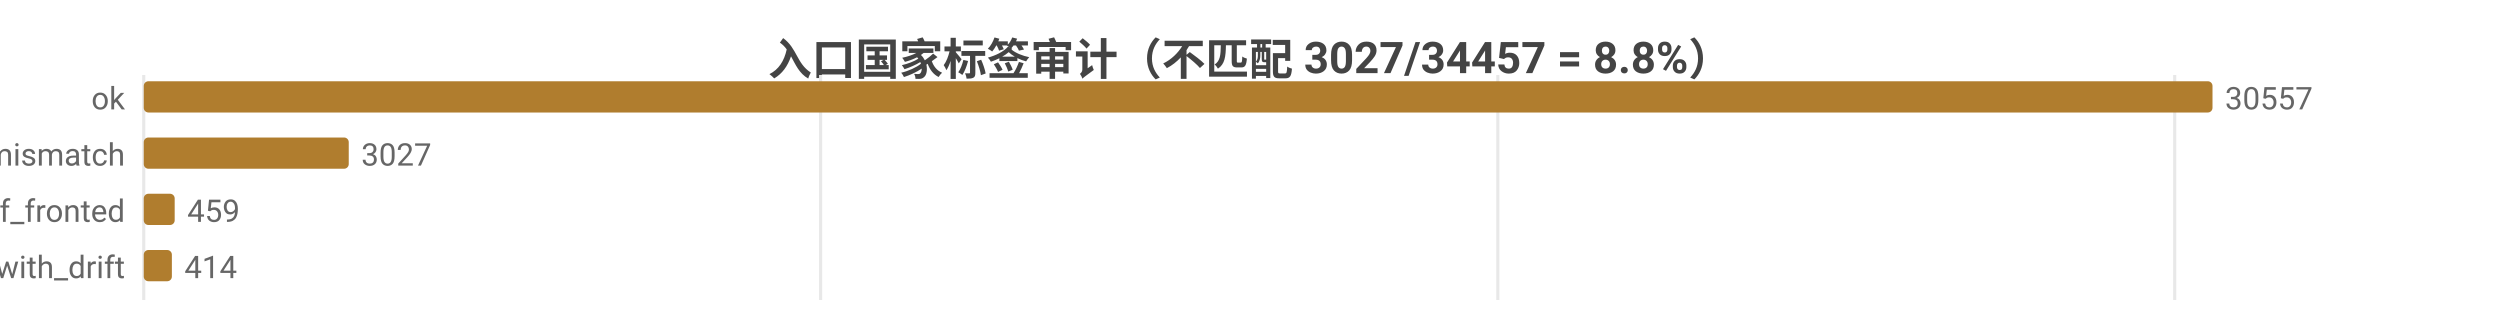
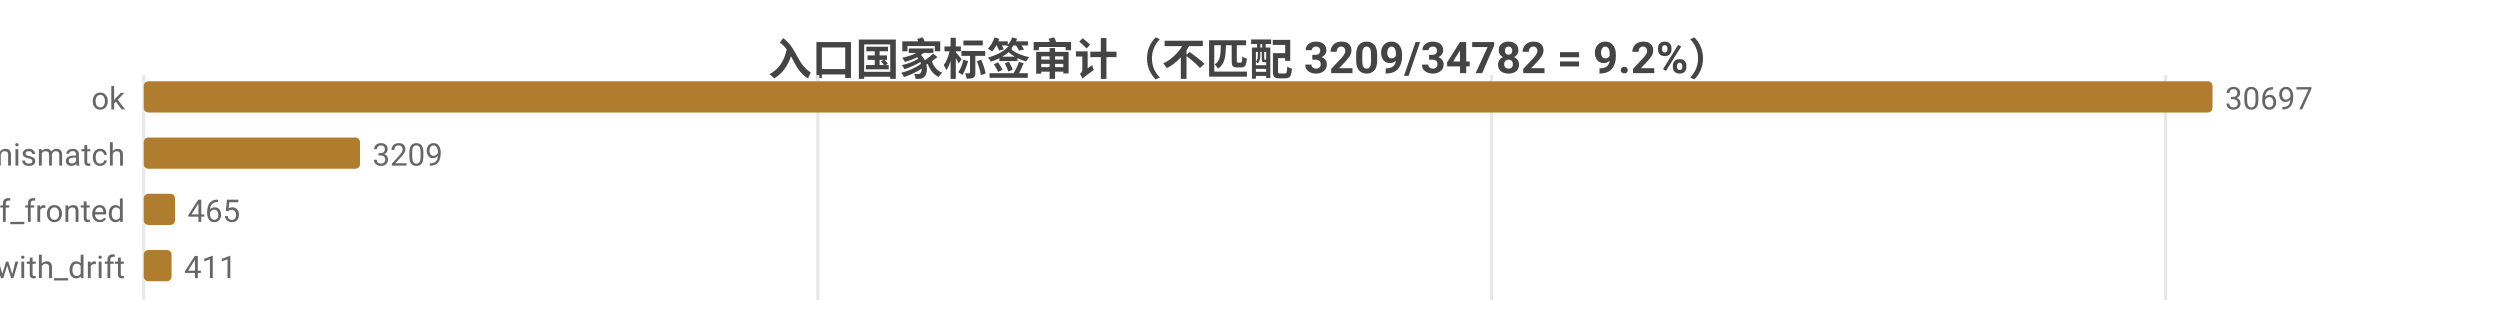
<svg xmlns="http://www.w3.org/2000/svg" width="800" height="104" viewBox="0 0 800 104">
  <rect width="800" height="104" fill="#ffffff" />
  <style>text{font-family:system-ui,-apple-system,'Segoe UI',Roboto,'PingFang SC','Microsoft YaHei','Noto Sans CJK SC',sans-serif}.g{stroke:#e8e8e8;stroke-width:1}.a{stroke:#999;stroke-width:1}.t{font-size:10px;fill:#666}.m{font-size:10px;text-anchor:middle;fill:#666}.e{font-size:10px;text-anchor:end;fill:#666}.l{font-size:11px;fill:#333}.tt{font-size:14px;font-weight:600;text-anchor:middle;fill:#444}.em{font-size:13px;text-anchor:middle;fill:#999}</style>
-   <text class="tt" x="400.0" y="24">入口国家标签审计（不匹配 3027/34457 = 8.8%）</text>
+   <text class="tt" x="400.0" y="24">入口国家标签审计（不匹配 3209/34782 = 9.2%）</text>
  <line class="g" x1="46" y1="24" x2="46" y2="96" />
-   <line class="g" x1="262.6" y1="24" x2="262.6" y2="96" />
-   <line class="g" x1="479.3" y1="24" x2="479.3" y2="96" />
-   <line class="g" x1="695.9" y1="24" x2="695.9" y2="96" />
+   <line class="g" x1="261.7" y1="24" x2="261.7" y2="96" />
+   <line class="g" x1="477.3" y1="24" x2="477.3" y2="96" />
+   <line class="g" x1="693.0" y1="24" x2="693.0" y2="96" />
  <text class="e" x="40" y="35">ok</text>
  <rect x="46" y="26" width="662" height="10" fill="#b07d2e" rx="1.5" />
-   <text class="t" x="712" y="35">30557</text>
+   <text class="t" x="712" y="35">30697</text>
  <text class="e" x="40" y="53">tag_mismatch</text>
-   <rect x="46" y="44" width="65.6" height="10" fill="#b07d2e" rx="1.5" />
-   <text class="t" x="115.6" y="53">3027</text>
+   <rect x="46" y="44" width="69.2" height="10" fill="#b07d2e" rx="1.5" />
+   <text class="t" x="119.2" y="53">3209</text>
  <text class="e" x="40" y="71">cf_fronted</text>
-   <rect x="46" y="62" width="9.9" height="10" fill="#b07d2e" rx="1.5" />
-   <text class="t" x="59.9" y="71">459</text>
+   <rect x="46" y="62" width="10.0" height="10" fill="#b07d2e" rx="1.5" />
+   <text class="t" x="60.0" y="71">465</text>
  <text class="e" x="40" y="89">ok_with_drift</text>
-   <rect x="46" y="80" width="9.0" height="10" fill="#b07d2e" rx="1.5" />
-   <text class="t" x="59.0" y="89">414</text>
+   <rect x="46" y="80" width="8.9" height="10" fill="#b07d2e" rx="1.5" />
+   <text class="t" x="58.9" y="89">411</text>
</svg>
